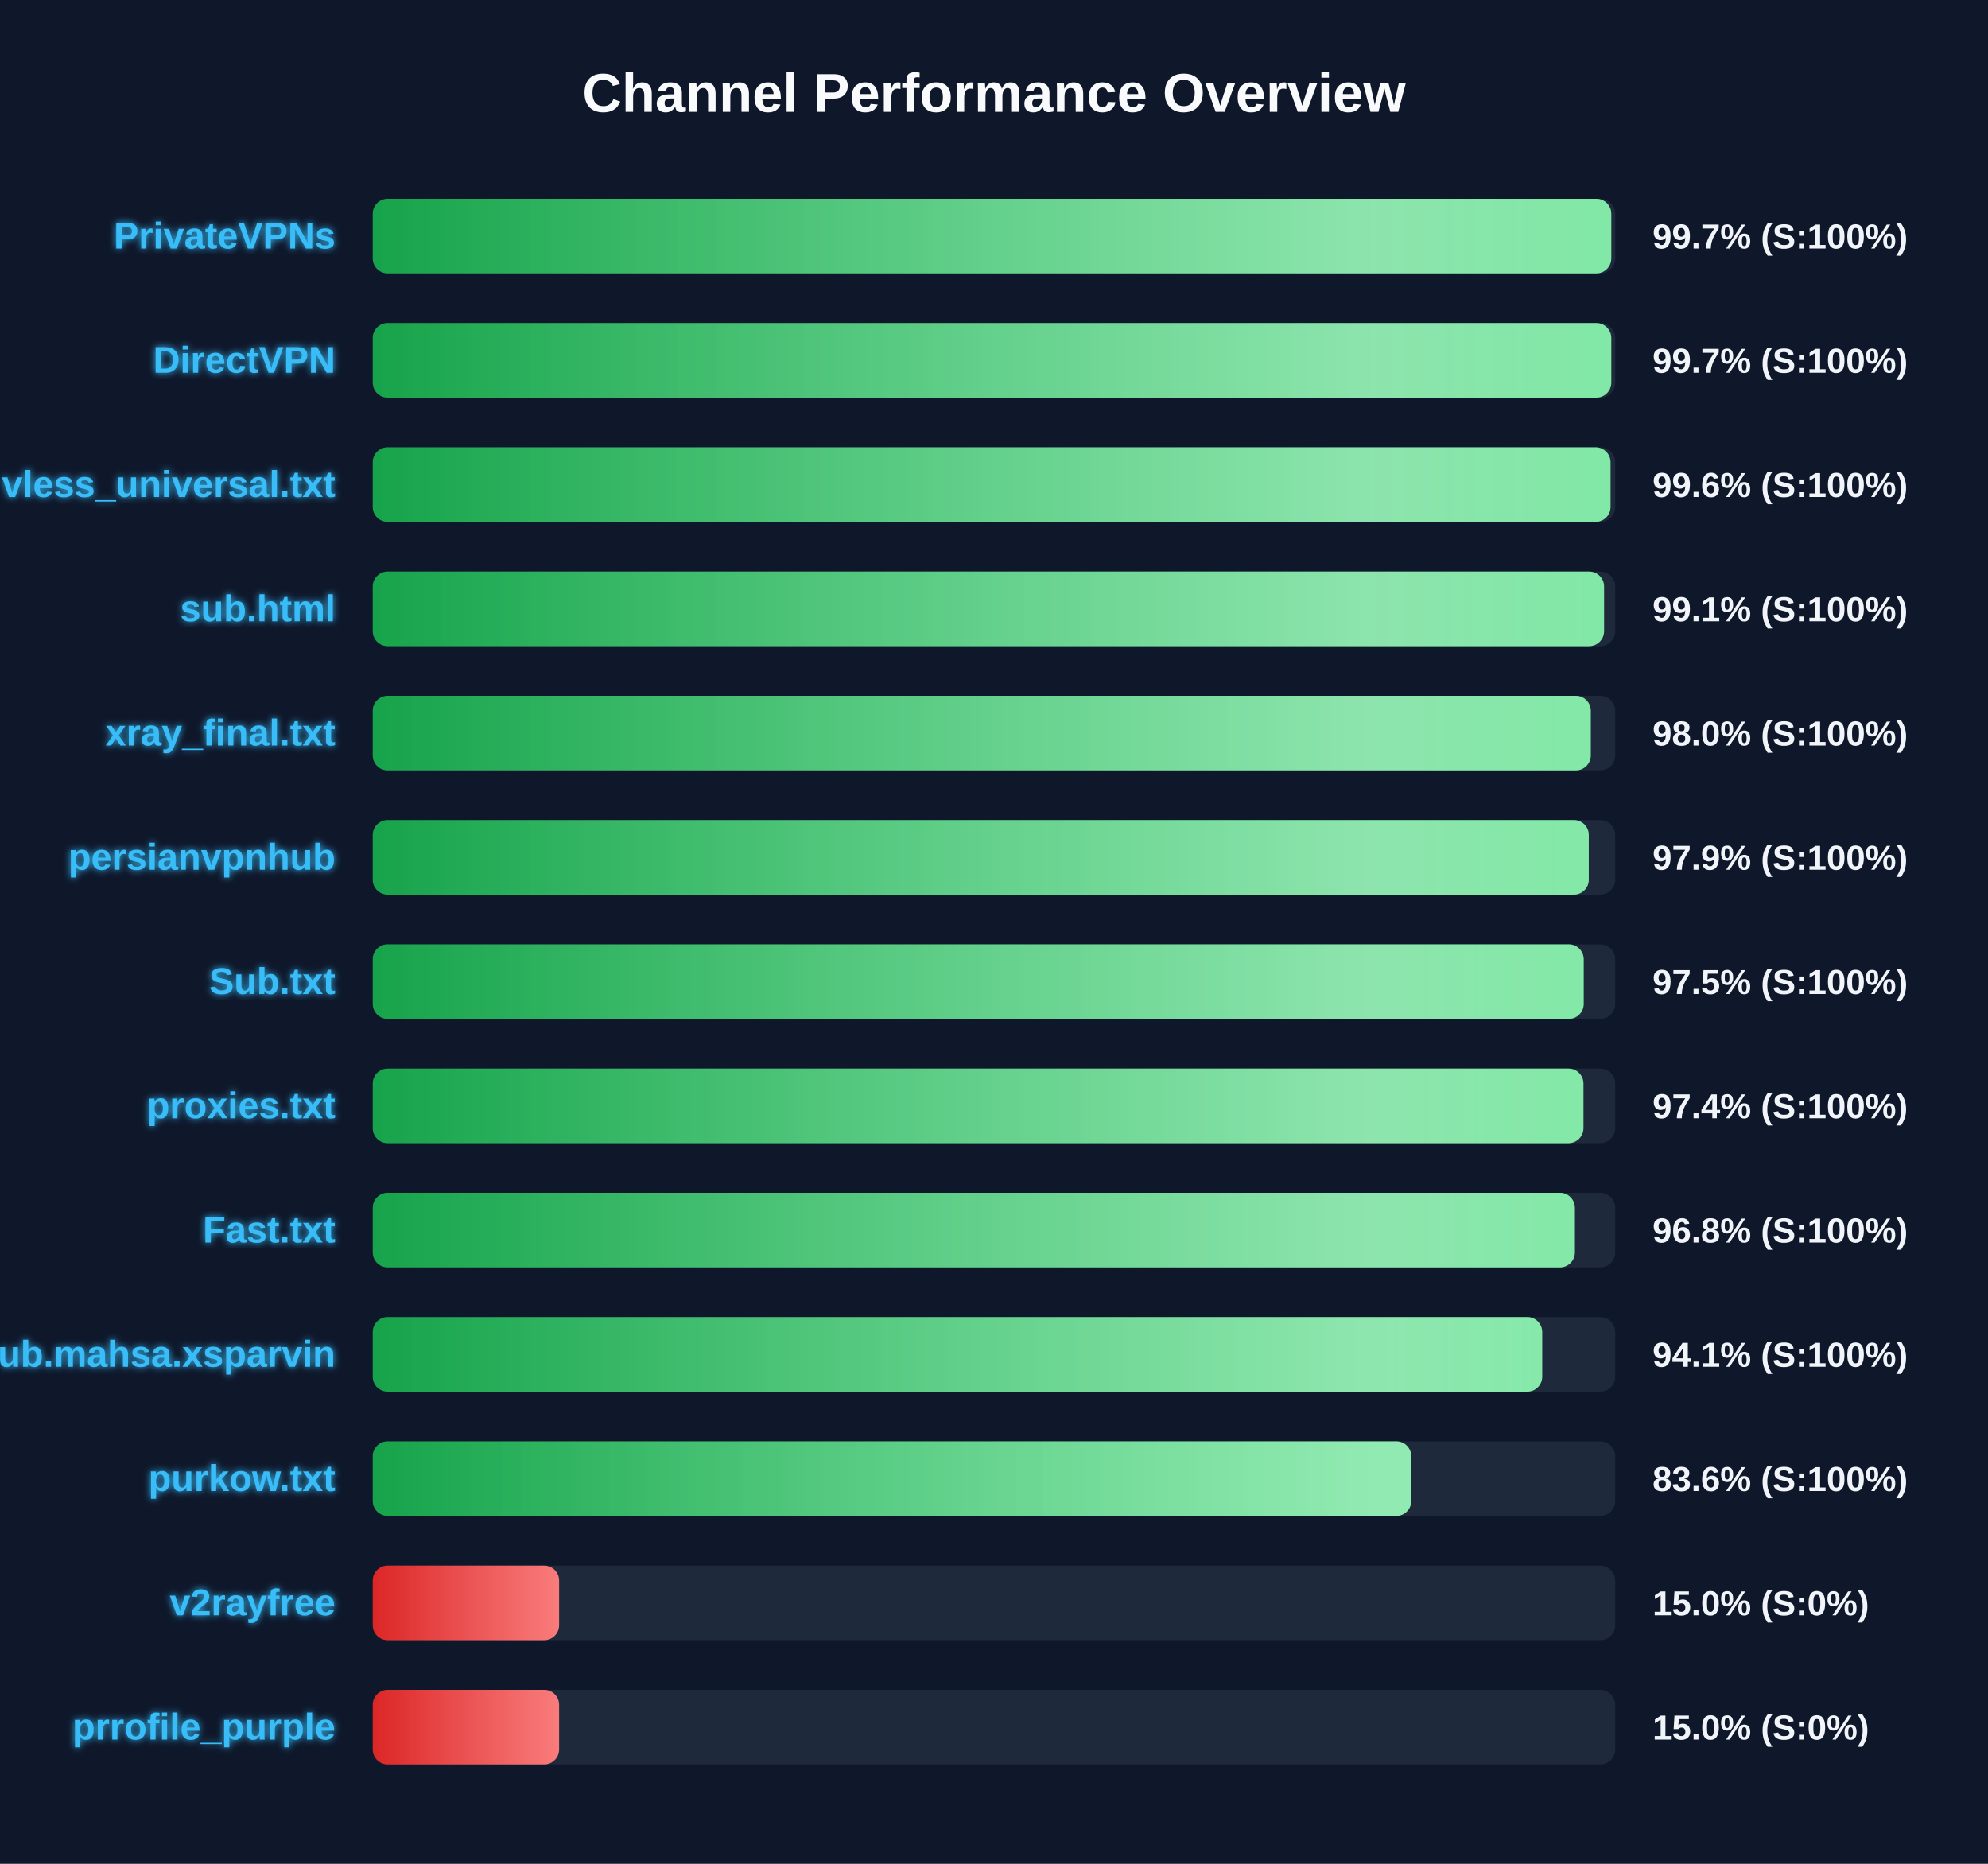
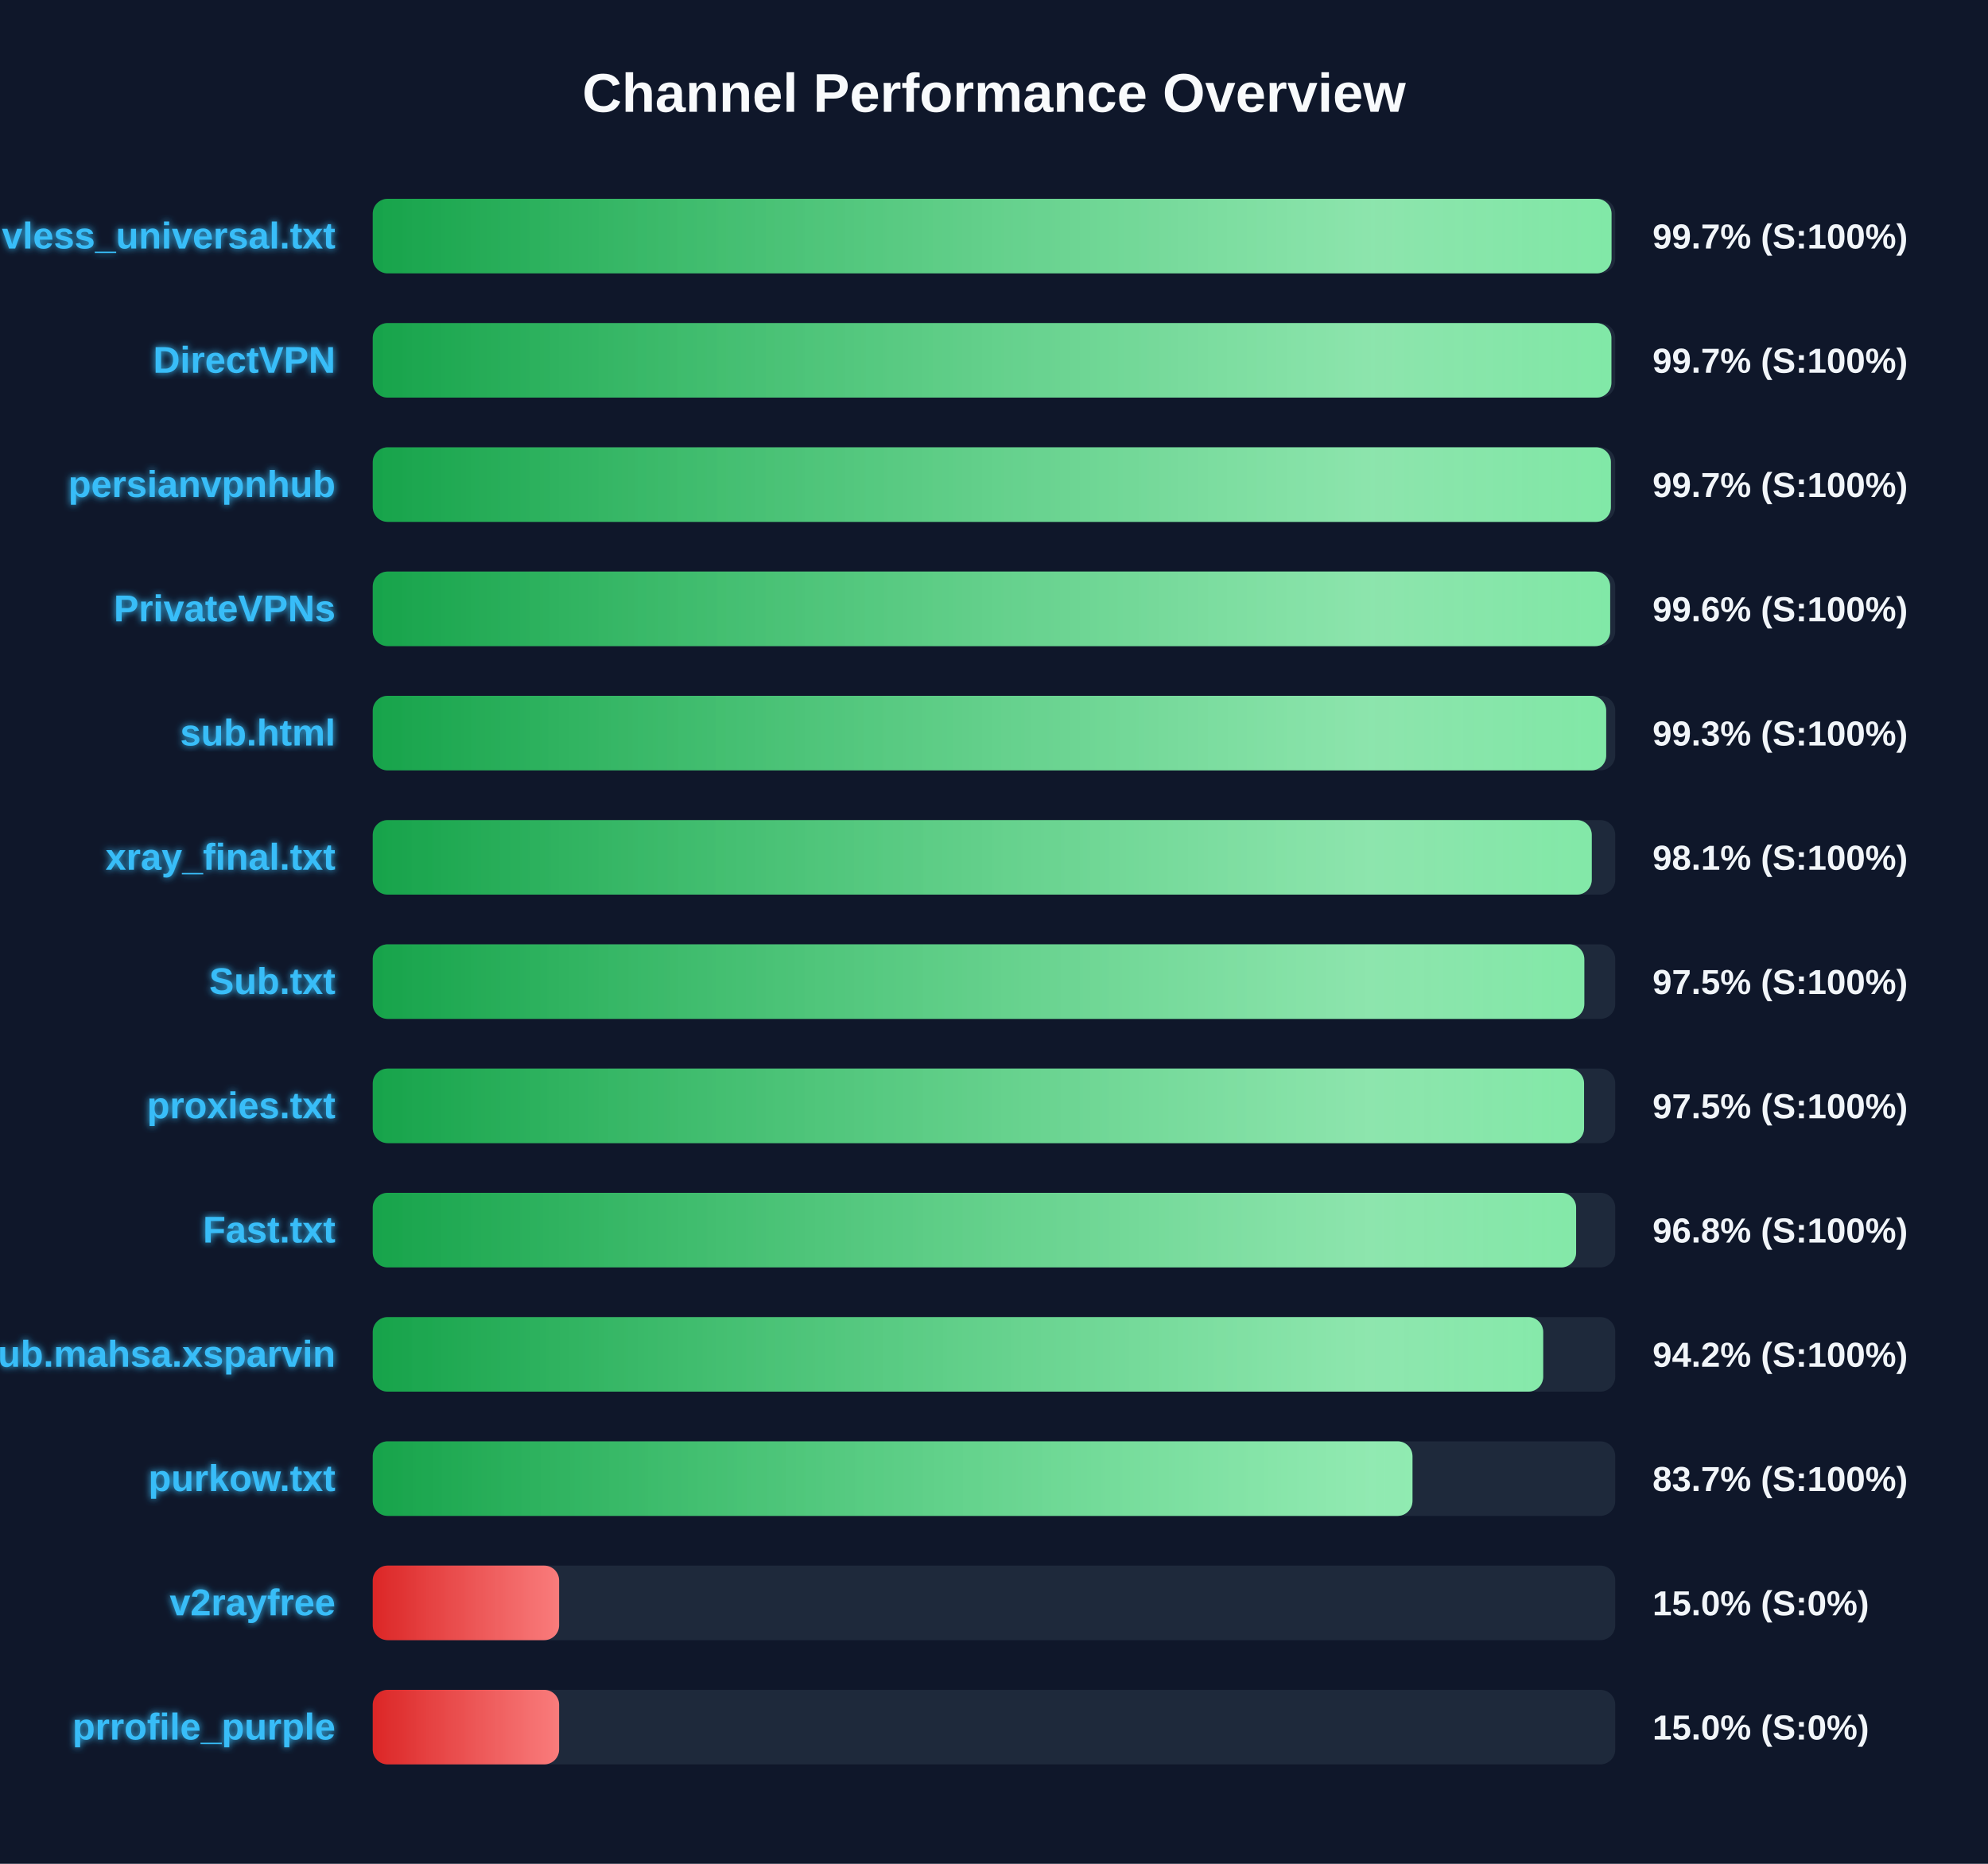
<svg xmlns="http://www.w3.org/2000/svg" width="800" height="750" version="1.1">
  <defs>
    <linearGradient id="grad-green" x1="0%" y1="0%" x2="100%" y2="0%">
      <stop offset="0%" stop-color="#16a34a" />
      <stop offset="100%" stop-color="#4ade80" />
    </linearGradient>
    <linearGradient id="grad-yellow" x1="0%" y1="0%" x2="100%" y2="0%">
      <stop offset="0%" stop-color="#ca8a04" />
      <stop offset="100%" stop-color="#fde047" />
    </linearGradient>
    <linearGradient id="grad-red" x1="0%" y1="0%" x2="100%" y2="0%">
      <stop offset="0%" stop-color="#dc2626" />
      <stop offset="100%" stop-color="#f87171" />
    </linearGradient>
    <linearGradient id="shimmer" x1="0%" y1="0%" x2="100%" y2="0%">
      <stop offset="0%" stop-color="rgba(255,255,255,0)" />
      <stop offset="50%" stop-color="rgba(255,255,255,0.4)" />
      <stop offset="100%" stop-color="rgba(255,255,255,0)" />
    </linearGradient>
    <filter id="glow" x="-20%" y="-20%" width="140%" height="140%">
      <feGaussianBlur stdDeviation="1.5" result="blur" />
      <feComposite in="SourceGraphic" in2="blur" operator="over" />
    </filter>
  </defs>
  <style>
        .bg-rect { fill: #0f172a; }
        .title { font: bold 22px 'Segoe UI', Arial, sans-serif; fill: #f8fafc; }
        .row { font: bold 15px 'Segoe UI', Arial, sans-serif; fill: #38bdf8; filter: url(#glow); }
        .score { font: bold 14px 'Segoe UI', Arial, sans-serif; fill: #f1f5f9; }
        @keyframes shimmer-anim {
            0% { transform: translateX(-100%); }
            100% { transform: translateX(200%); }
        }
        .shimmer-rect {
            animation: shimmer-anim 2.5s infinite linear;
        }
    </style>
  <rect width="100%" height="100%" class="bg-rect" />
  <text x="400" y="45" text-anchor="middle" class="title">Channel Performance Overview</text>
  <rect x="150" y="80" width="500" height="30" fill="#1e293b" rx="6" />
  <clipPath id="clip-0">
-     <rect x="150" y="80" width="498.4" height="30" rx="6" />
+     <rect x="150" y="80" width="498.5" height="30" rx="6" />
  </clipPath>
-   <rect x="150" y="80" width="498.4" height="30" fill="url(#grad-green)" rx="6" />
+   <rect x="150" y="80" width="498.5" height="30" fill="url(#grad-green)" rx="6" />
  <g clip-path="url(#clip-0)">
    <rect x="150" y="80" width="100%" height="30" fill="url(#shimmer)" class="shimmer-rect" />
  </g>
-   <text x="135" y="100" text-anchor="end" class="row">PrivateVPNs</text>
+   <text x="135" y="100" text-anchor="end" class="row">vless_universal.txt</text>
  <text x="665" y="100" text-anchor="start" class="score">99.7% (S:100%)</text>
  <rect x="150" y="130" width="500" height="30" fill="#1e293b" rx="6" />
  <clipPath id="clip-1">
-     <rect x="150" y="130" width="498.4" height="30" rx="6" />
+     <rect x="150" y="130" width="498.45" height="30" rx="6" />
  </clipPath>
-   <rect x="150" y="130" width="498.4" height="30" fill="url(#grad-green)" rx="6" />
+   <rect x="150" y="130" width="498.45" height="30" fill="url(#grad-green)" rx="6" />
  <g clip-path="url(#clip-1)">
    <rect x="150" y="130" width="100%" height="30" fill="url(#shimmer)" class="shimmer-rect" />
  </g>
  <text x="135" y="150" text-anchor="end" class="row">DirectVPN</text>
  <text x="665" y="150" text-anchor="start" class="score">99.7% (S:100%)</text>
  <rect x="150" y="180" width="500" height="30" fill="#1e293b" rx="6" />
  <clipPath id="clip-2">
-     <rect x="150" y="180" width="498.1" height="30" rx="6" />
+     <rect x="150" y="180" width="498.25" height="30" rx="6" />
  </clipPath>
-   <rect x="150" y="180" width="498.1" height="30" fill="url(#grad-green)" rx="6" />
+   <rect x="150" y="180" width="498.25" height="30" fill="url(#grad-green)" rx="6" />
  <g clip-path="url(#clip-2)">
    <rect x="150" y="180" width="100%" height="30" fill="url(#shimmer)" class="shimmer-rect" />
  </g>
-   <text x="135" y="200" text-anchor="end" class="row">vless_universal.txt</text>
-   <text x="665" y="200" text-anchor="start" class="score">99.6% (S:100%)</text>
+   <text x="135" y="200" text-anchor="end" class="row">persianvpnhub</text>
+   <text x="665" y="200" text-anchor="start" class="score">99.7% (S:100%)</text>
  <rect x="150" y="230" width="500" height="30" fill="#1e293b" rx="6" />
  <clipPath id="clip-3">
-     <rect x="150" y="230" width="495.5" height="30" rx="6" />
+     <rect x="150" y="230" width="497.95" height="30" rx="6" />
  </clipPath>
-   <rect x="150" y="230" width="495.5" height="30" fill="url(#grad-green)" rx="6" />
+   <rect x="150" y="230" width="497.95" height="30" fill="url(#grad-green)" rx="6" />
  <g clip-path="url(#clip-3)">
    <rect x="150" y="230" width="100%" height="30" fill="url(#shimmer)" class="shimmer-rect" />
  </g>
-   <text x="135" y="250" text-anchor="end" class="row">sub.html</text>
-   <text x="665" y="250" text-anchor="start" class="score">99.1% (S:100%)</text>
+   <text x="135" y="250" text-anchor="end" class="row">PrivateVPNs</text>
+   <text x="665" y="250" text-anchor="start" class="score">99.6% (S:100%)</text>
  <rect x="150" y="280" width="500" height="30" fill="#1e293b" rx="6" />
  <clipPath id="clip-4">
-     <rect x="150" y="280" width="490.15" height="30" rx="6" />
+     <rect x="150" y="280" width="496.35" height="30" rx="6" />
  </clipPath>
-   <rect x="150" y="280" width="490.15" height="30" fill="url(#grad-green)" rx="6" />
+   <rect x="150" y="280" width="496.35" height="30" fill="url(#grad-green)" rx="6" />
  <g clip-path="url(#clip-4)">
    <rect x="150" y="280" width="100%" height="30" fill="url(#shimmer)" class="shimmer-rect" />
  </g>
-   <text x="135" y="300" text-anchor="end" class="row">xray_final.txt</text>
-   <text x="665" y="300" text-anchor="start" class="score">98.0% (S:100%)</text>
+   <text x="135" y="300" text-anchor="end" class="row">sub.html</text>
+   <text x="665" y="300" text-anchor="start" class="score">99.3% (S:100%)</text>
  <rect x="150" y="330" width="500" height="30" fill="#1e293b" rx="6" />
  <clipPath id="clip-5">
-     <rect x="150" y="330" width="489.35" height="30" rx="6" />
+     <rect x="150" y="330" width="490.55" height="30" rx="6" />
  </clipPath>
-   <rect x="150" y="330" width="489.35" height="30" fill="url(#grad-green)" rx="6" />
+   <rect x="150" y="330" width="490.55" height="30" fill="url(#grad-green)" rx="6" />
  <g clip-path="url(#clip-5)">
    <rect x="150" y="330" width="100%" height="30" fill="url(#shimmer)" class="shimmer-rect" />
  </g>
-   <text x="135" y="350" text-anchor="end" class="row">persianvpnhub</text>
-   <text x="665" y="350" text-anchor="start" class="score">97.9% (S:100%)</text>
+   <text x="135" y="350" text-anchor="end" class="row">xray_final.txt</text>
+   <text x="665" y="350" text-anchor="start" class="score">98.1% (S:100%)</text>
  <rect x="150" y="380" width="500" height="30" fill="#1e293b" rx="6" />
  <clipPath id="clip-6">
-     <rect x="150" y="380" width="487.3" height="30" rx="6" />
+     <rect x="150" y="380" width="487.55" height="30" rx="6" />
  </clipPath>
-   <rect x="150" y="380" width="487.3" height="30" fill="url(#grad-green)" rx="6" />
+   <rect x="150" y="380" width="487.55" height="30" fill="url(#grad-green)" rx="6" />
  <g clip-path="url(#clip-6)">
    <rect x="150" y="380" width="100%" height="30" fill="url(#shimmer)" class="shimmer-rect" />
  </g>
  <text x="135" y="400" text-anchor="end" class="row">Sub.txt</text>
  <text x="665" y="400" text-anchor="start" class="score">97.5% (S:100%)</text>
  <rect x="150" y="430" width="500" height="30" fill="#1e293b" rx="6" />
  <clipPath id="clip-7">
-     <rect x="150" y="430" width="487.2" height="30" rx="6" />
+     <rect x="150" y="430" width="487.45" height="30" rx="6" />
  </clipPath>
-   <rect x="150" y="430" width="487.2" height="30" fill="url(#grad-green)" rx="6" />
+   <rect x="150" y="430" width="487.45" height="30" fill="url(#grad-green)" rx="6" />
  <g clip-path="url(#clip-7)">
    <rect x="150" y="430" width="100%" height="30" fill="url(#shimmer)" class="shimmer-rect" />
  </g>
  <text x="135" y="450" text-anchor="end" class="row">proxies.txt</text>
-   <text x="665" y="450" text-anchor="start" class="score">97.4% (S:100%)</text>
+   <text x="665" y="450" text-anchor="start" class="score">97.5% (S:100%)</text>
  <rect x="150" y="480" width="500" height="30" fill="#1e293b" rx="6" />
  <clipPath id="clip-8">
-     <rect x="150" y="480" width="483.75" height="30" rx="6" />
+     <rect x="150" y="480" width="484.25" height="30" rx="6" />
  </clipPath>
-   <rect x="150" y="480" width="483.75" height="30" fill="url(#grad-green)" rx="6" />
+   <rect x="150" y="480" width="484.25" height="30" fill="url(#grad-green)" rx="6" />
  <g clip-path="url(#clip-8)">
    <rect x="150" y="480" width="100%" height="30" fill="url(#shimmer)" class="shimmer-rect" />
  </g>
  <text x="135" y="500" text-anchor="end" class="row">Fast.txt</text>
  <text x="665" y="500" text-anchor="start" class="score">96.8% (S:100%)</text>
  <rect x="150" y="530" width="500" height="30" fill="#1e293b" rx="6" />
  <clipPath id="clip-9">
-     <rect x="150" y="530" width="470.6" height="30" rx="6" />
+     <rect x="150" y="530" width="471.0" height="30" rx="6" />
  </clipPath>
-   <rect x="150" y="530" width="470.6" height="30" fill="url(#grad-green)" rx="6" />
+   <rect x="150" y="530" width="471.0" height="30" fill="url(#grad-green)" rx="6" />
  <g clip-path="url(#clip-9)">
    <rect x="150" y="530" width="100%" height="30" fill="url(#shimmer)" class="shimmer-rect" />
  </g>
  <text x="135" y="550" text-anchor="end" class="row">Sub.mahsa.xsparvin</text>
-   <text x="665" y="550" text-anchor="start" class="score">94.1% (S:100%)</text>
+   <text x="665" y="550" text-anchor="start" class="score">94.2% (S:100%)</text>
  <rect x="150" y="580" width="500" height="30" fill="#1e293b" rx="6" />
  <clipPath id="clip-10">
-     <rect x="150" y="580" width="417.9" height="30" rx="6" />
+     <rect x="150" y="580" width="418.4" height="30" rx="6" />
  </clipPath>
-   <rect x="150" y="580" width="417.9" height="30" fill="url(#grad-green)" rx="6" />
+   <rect x="150" y="580" width="418.4" height="30" fill="url(#grad-green)" rx="6" />
  <g clip-path="url(#clip-10)">
    <rect x="150" y="580" width="100%" height="30" fill="url(#shimmer)" class="shimmer-rect" />
  </g>
  <text x="135" y="600" text-anchor="end" class="row">purkow.txt</text>
-   <text x="665" y="600" text-anchor="start" class="score">83.6% (S:100%)</text>
+   <text x="665" y="600" text-anchor="start" class="score">83.7% (S:100%)</text>
  <rect x="150" y="630" width="500" height="30" fill="#1e293b" rx="6" />
  <clipPath id="clip-11">
    <rect x="150" y="630" width="75.0" height="30" rx="6" />
  </clipPath>
  <rect x="150" y="630" width="75.0" height="30" fill="url(#grad-red)" rx="6" />
  <g clip-path="url(#clip-11)">
    <rect x="150" y="630" width="100%" height="30" fill="url(#shimmer)" class="shimmer-rect" />
  </g>
  <text x="135" y="650" text-anchor="end" class="row">v2rayfree</text>
  <text x="665" y="650" text-anchor="start" class="score">15.0% (S:0%)</text>
  <rect x="150" y="680" width="500" height="30" fill="#1e293b" rx="6" />
  <clipPath id="clip-12">
    <rect x="150" y="680" width="75.0" height="30" rx="6" />
  </clipPath>
  <rect x="150" y="680" width="75.0" height="30" fill="url(#grad-red)" rx="6" />
  <g clip-path="url(#clip-12)">
    <rect x="150" y="680" width="100%" height="30" fill="url(#shimmer)" class="shimmer-rect" />
  </g>
  <text x="135" y="700" text-anchor="end" class="row">prrofile_purple</text>
  <text x="665" y="700" text-anchor="start" class="score">15.0% (S:0%)</text>
</svg>
